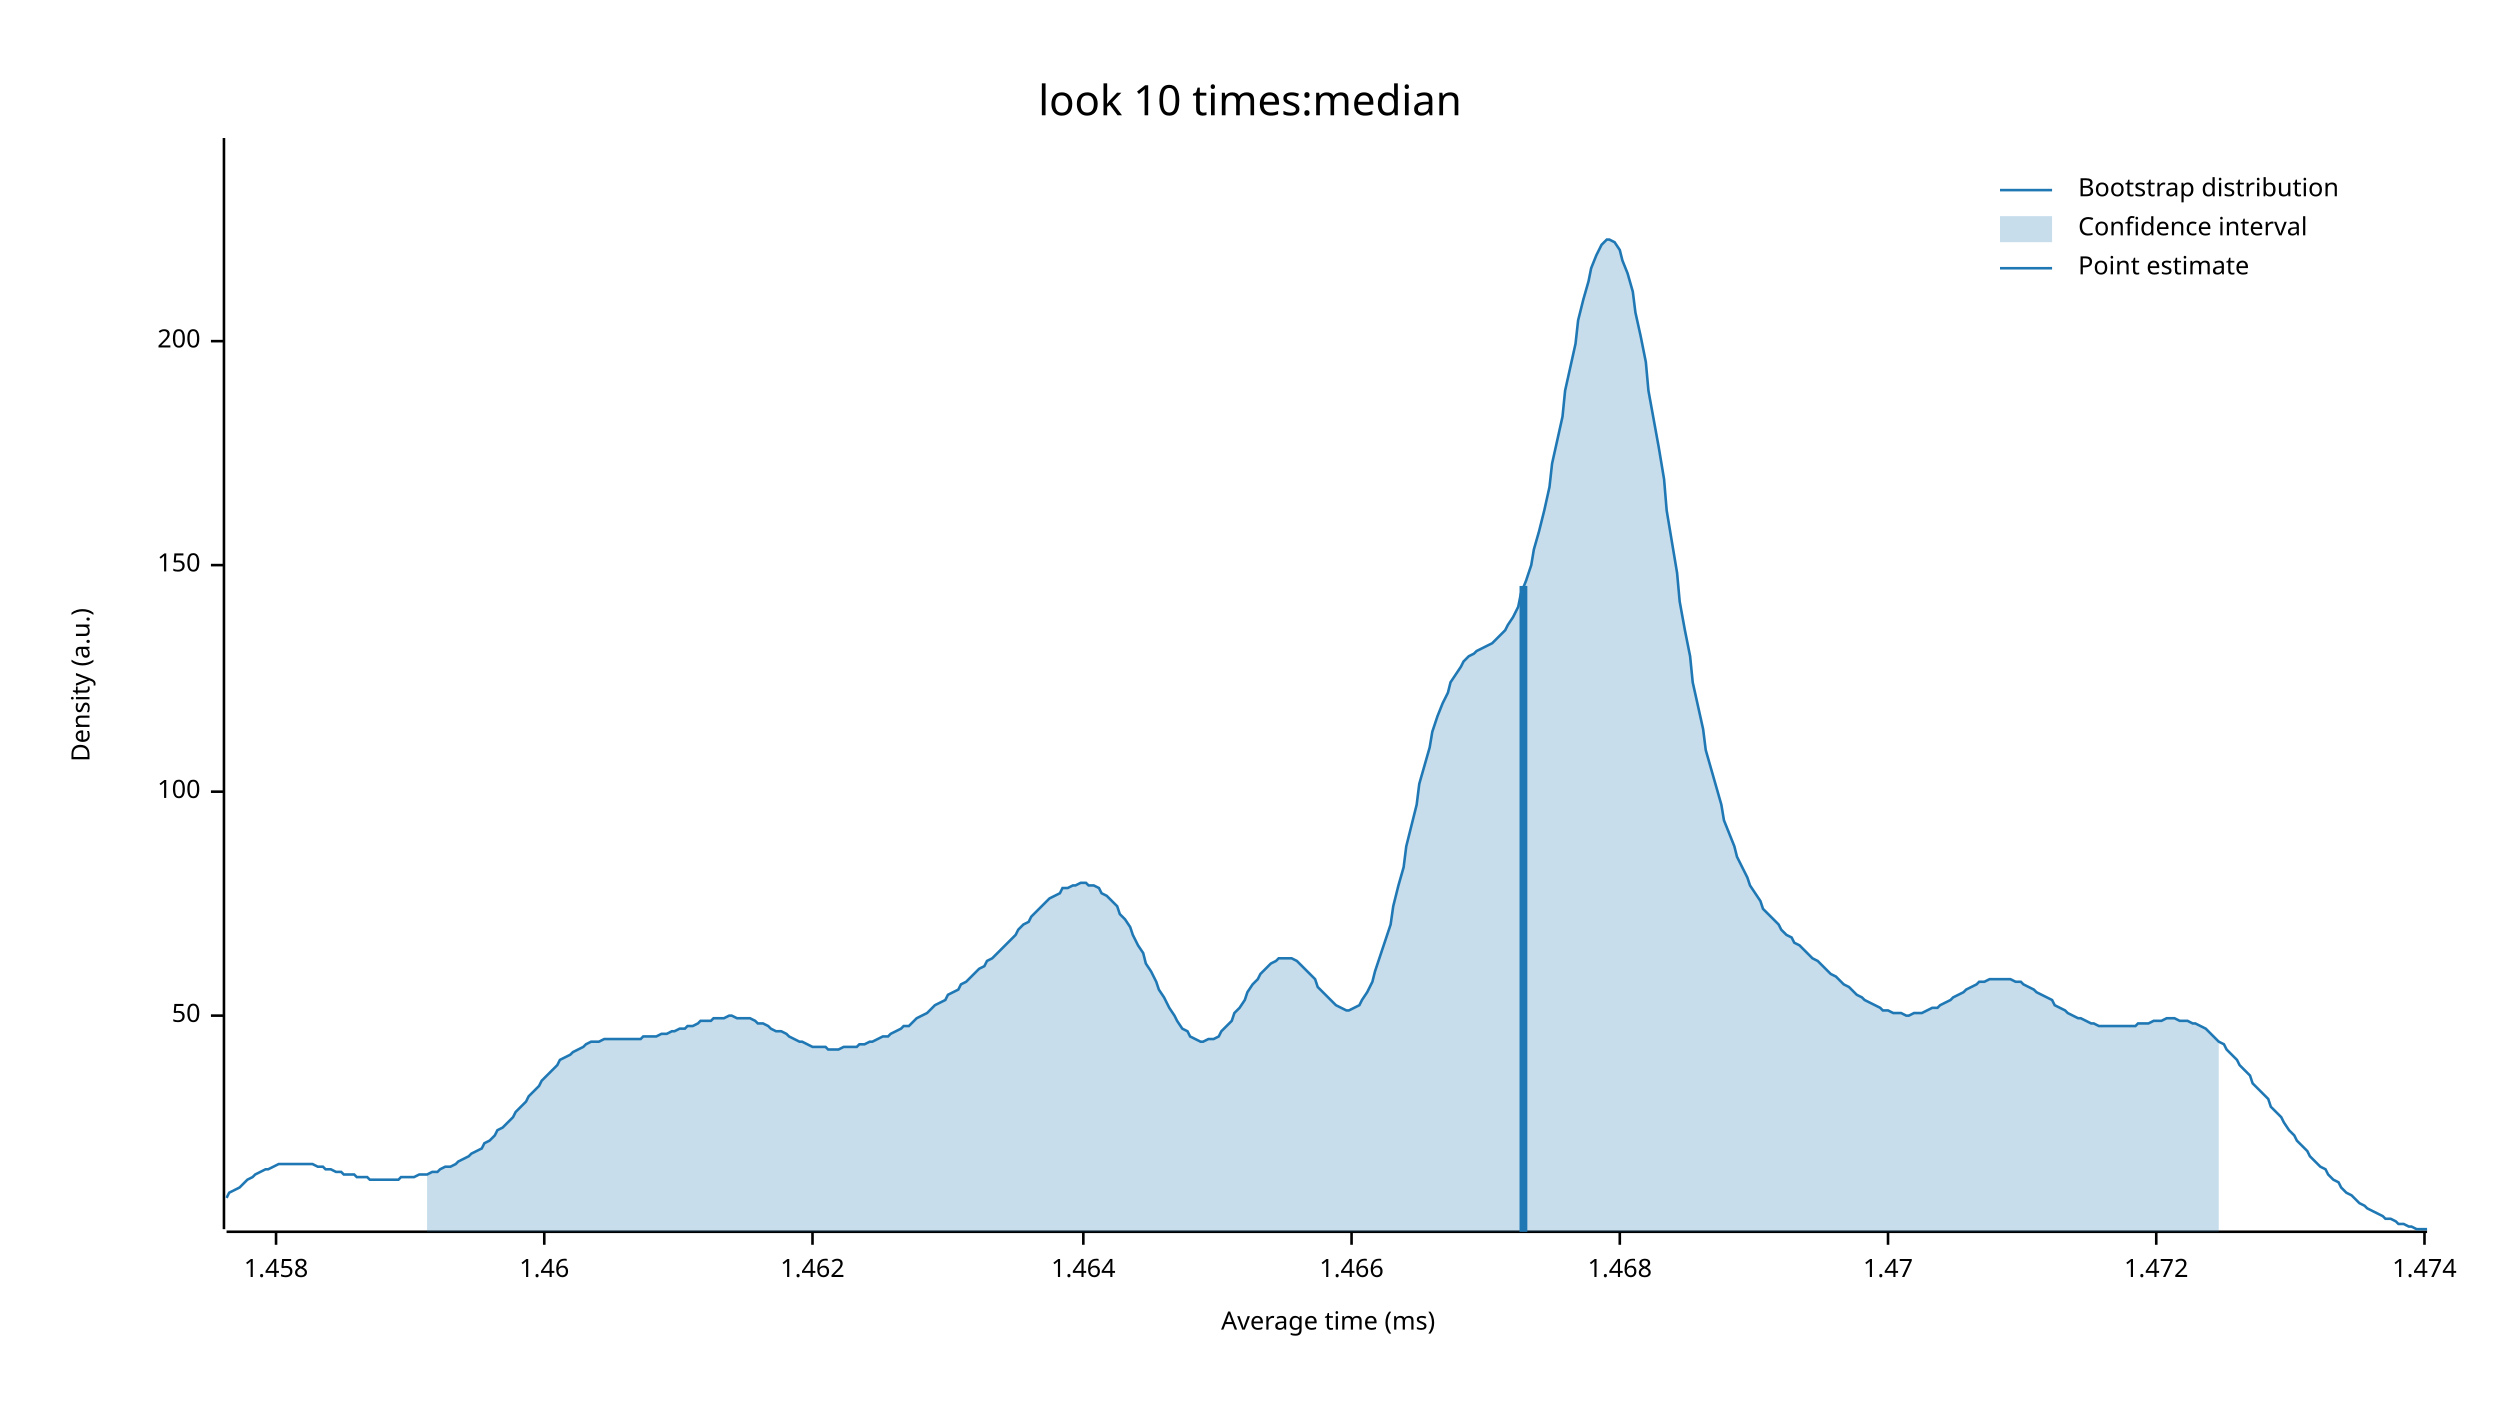
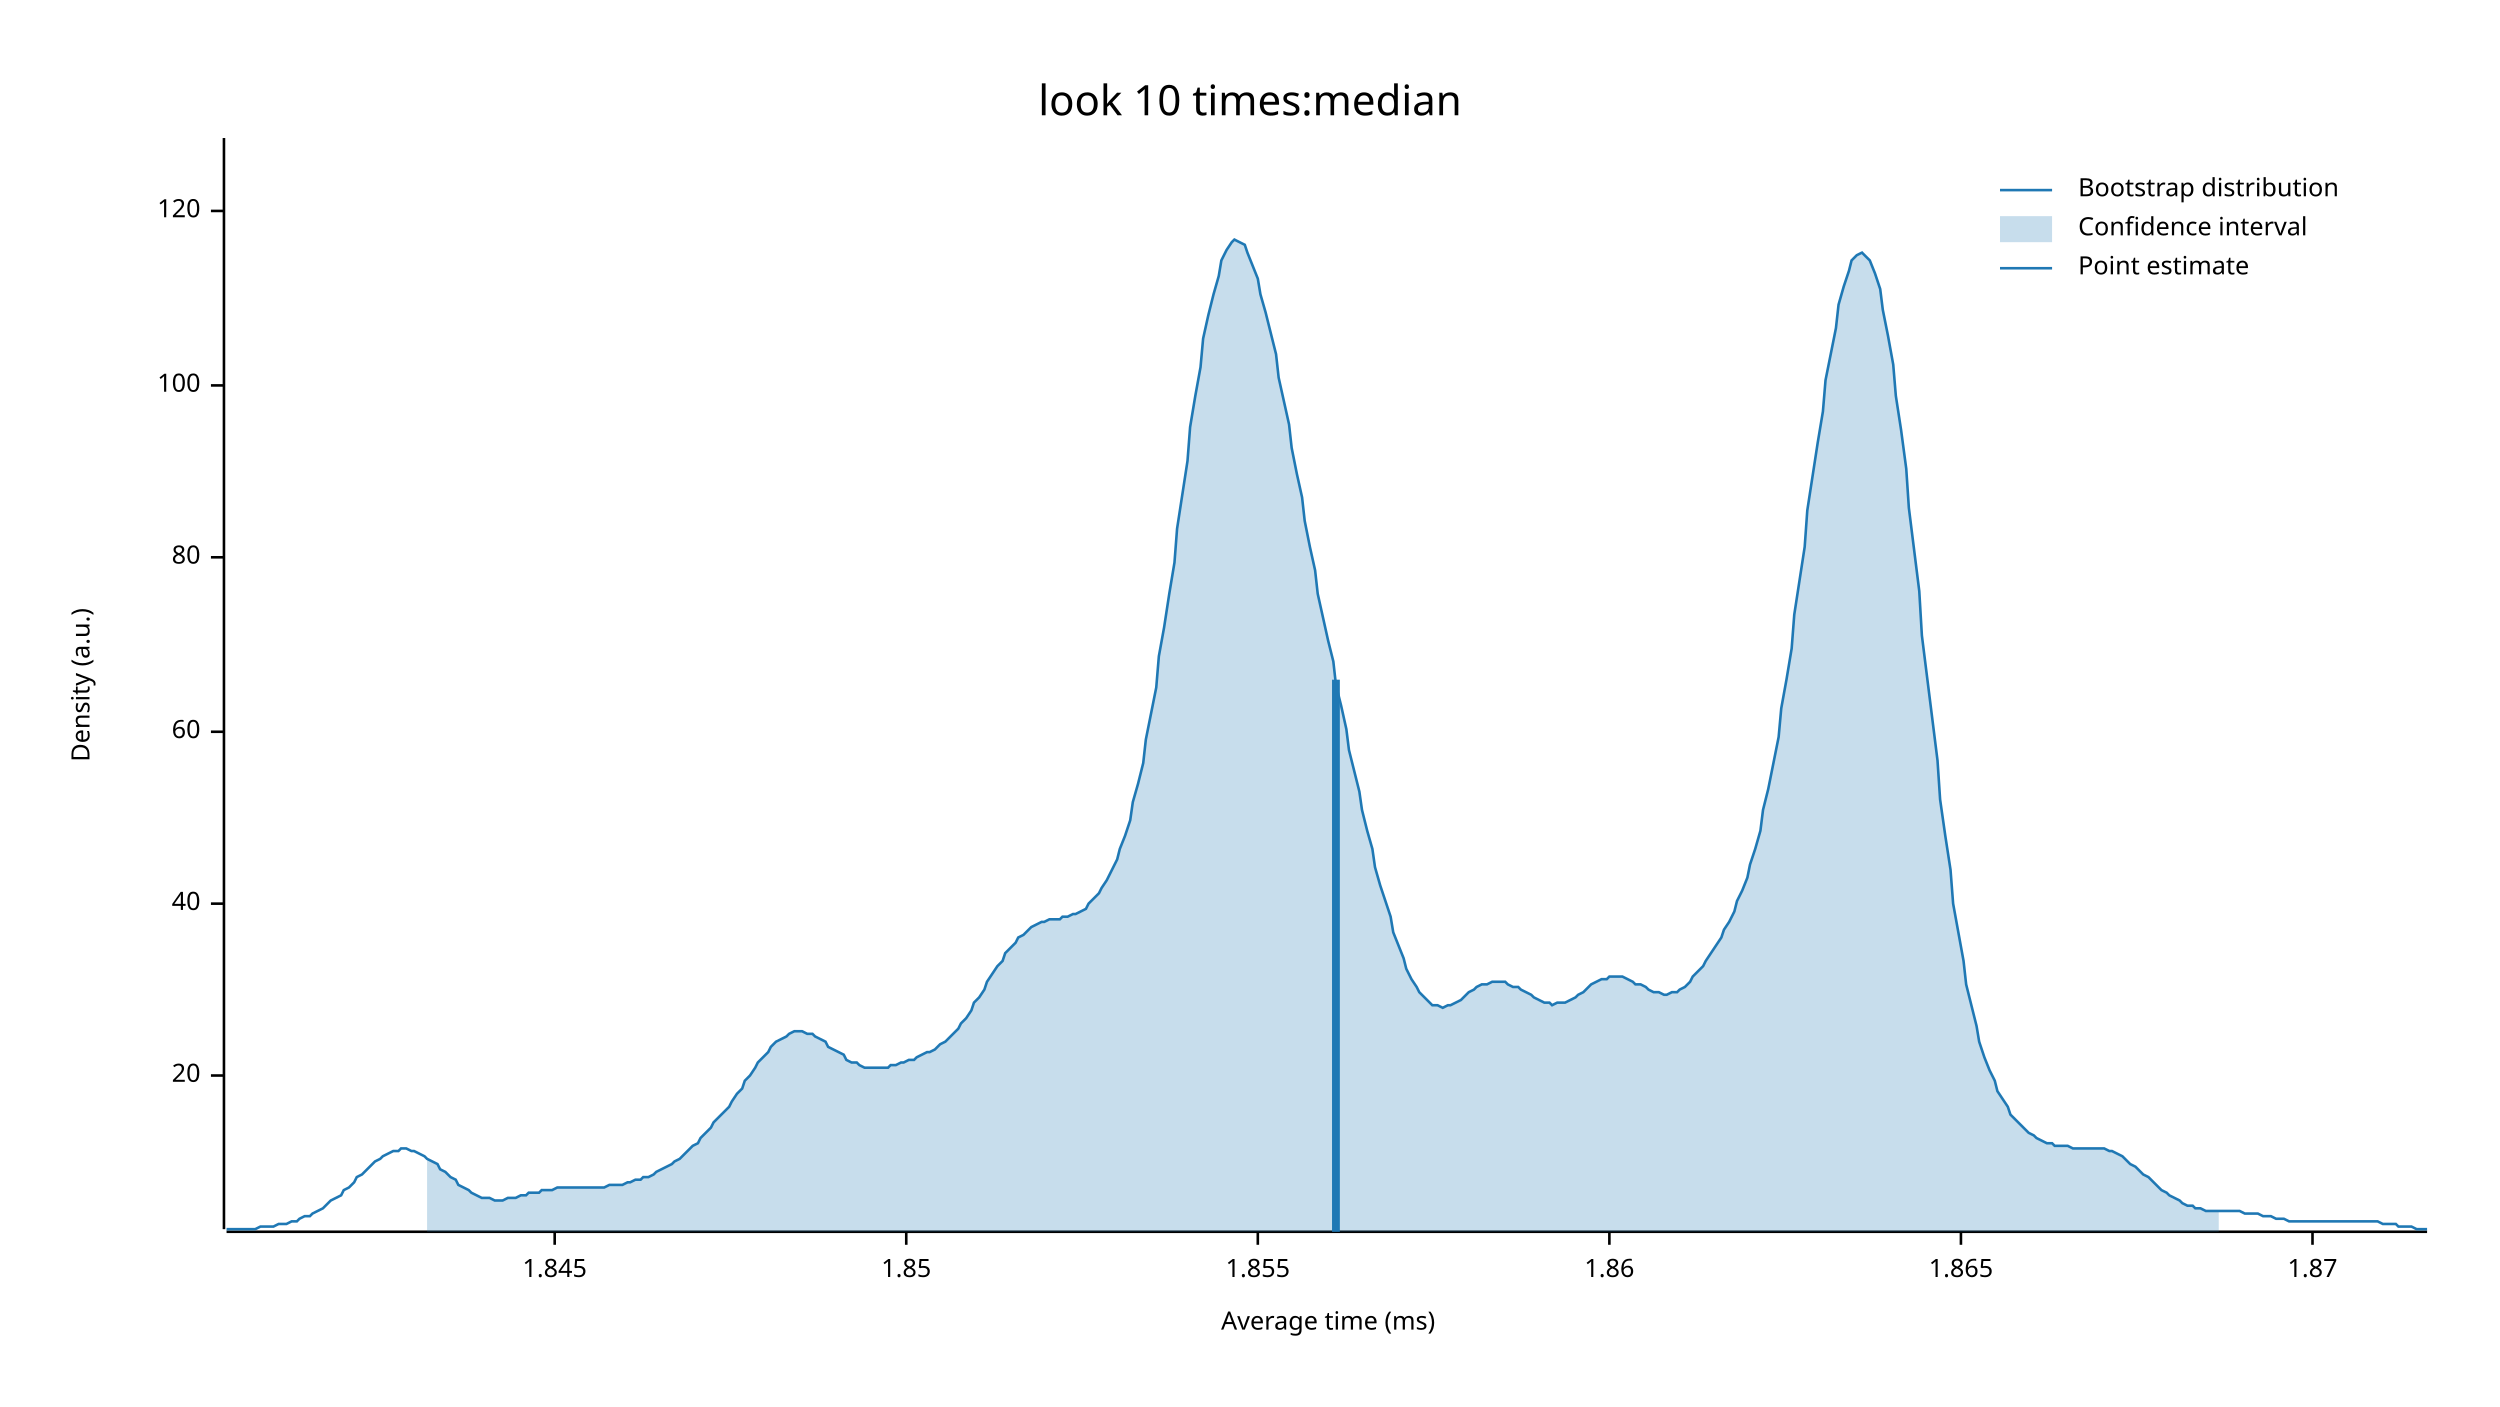
<svg xmlns="http://www.w3.org/2000/svg" width="960" height="540" viewBox="0 0 960 540">
  <text x="480" y="32" dy="0.76em" text-anchor="middle" font-family="sans-serif" font-size="16.129" opacity="1" fill="#000000">
look 10 times:median
</text>
  <text x="27" y="263" dy="0.76em" text-anchor="middle" font-family="sans-serif" font-size="9.677" opacity="1" fill="#000000" transform="rotate(270, 27, 263)">
Density (a.u.)
</text>
  <text x="510" y="513" dy="-0.5ex" text-anchor="middle" font-family="sans-serif" font-size="9.677" opacity="1" fill="#000000">
Average time (ms)
</text>
  <polyline fill="none" opacity="1" stroke="#000000" stroke-width="1" points="86,53 86,472 " />
-   <text x="77" y="390" dy="0.5ex" text-anchor="end" font-family="sans-serif" font-size="9.677" opacity="1" fill="#000000">
- 50
+   <text x="77" y="413" dy="0.5ex" text-anchor="end" font-family="sans-serif" font-size="9.677" opacity="1" fill="#000000">
+ 20
</text>
-   <polyline fill="none" opacity="1" stroke="#000000" stroke-width="1" points="81,390 86,390 " />
-   <text x="77" y="304" dy="0.5ex" text-anchor="end" font-family="sans-serif" font-size="9.677" opacity="1" fill="#000000">
+   <polyline fill="none" opacity="1" stroke="#000000" stroke-width="1" points="81,413 86,413 " />
+   <text x="77" y="347" dy="0.5ex" text-anchor="end" font-family="sans-serif" font-size="9.677" opacity="1" fill="#000000">
+ 40
+ </text>
+   <polyline fill="none" opacity="1" stroke="#000000" stroke-width="1" points="81,347 86,347 " />
+   <text x="77" y="281" dy="0.5ex" text-anchor="end" font-family="sans-serif" font-size="9.677" opacity="1" fill="#000000">
+ 60
+ </text>
+   <polyline fill="none" opacity="1" stroke="#000000" stroke-width="1" points="81,281 86,281 " />
+   <text x="77" y="214" dy="0.5ex" text-anchor="end" font-family="sans-serif" font-size="9.677" opacity="1" fill="#000000">
+ 80
+ </text>
+   <polyline fill="none" opacity="1" stroke="#000000" stroke-width="1" points="81,214 86,214 " />
+   <text x="77" y="148" dy="0.5ex" text-anchor="end" font-family="sans-serif" font-size="9.677" opacity="1" fill="#000000">
100
</text>
-   <polyline fill="none" opacity="1" stroke="#000000" stroke-width="1" points="81,304 86,304 " />
-   <text x="77" y="217" dy="0.5ex" text-anchor="end" font-family="sans-serif" font-size="9.677" opacity="1" fill="#000000">
- 150
+   <polyline fill="none" opacity="1" stroke="#000000" stroke-width="1" points="81,148 86,148 " />
+   <text x="77" y="81" dy="0.5ex" text-anchor="end" font-family="sans-serif" font-size="9.677" opacity="1" fill="#000000">
+ 120
</text>
-   <polyline fill="none" opacity="1" stroke="#000000" stroke-width="1" points="81,217 86,217 " />
-   <text x="77" y="131" dy="0.5ex" text-anchor="end" font-family="sans-serif" font-size="9.677" opacity="1" fill="#000000">
- 200
+   <polyline fill="none" opacity="1" stroke="#000000" stroke-width="1" points="81,81 86,81 " />
+   <polyline fill="none" opacity="1" stroke="#000000" stroke-width="1" points="87,473 932,473 " />
+   <text x="213" y="483" dy="0.76em" text-anchor="middle" font-family="sans-serif" font-size="9.677" opacity="1" fill="#000000">
+ 1.845
</text>
-   <polyline fill="none" opacity="1" stroke="#000000" stroke-width="1" points="81,131 86,131 " />
-   <polyline fill="none" opacity="1" stroke="#000000" stroke-width="1" points="87,473 932,473 " />
-   <text x="106" y="483" dy="0.76em" text-anchor="middle" font-family="sans-serif" font-size="9.677" opacity="1" fill="#000000">
- 1.458
+   <polyline fill="none" opacity="1" stroke="#000000" stroke-width="1" points="213,473 213,478 " />
+   <text x="348" y="483" dy="0.76em" text-anchor="middle" font-family="sans-serif" font-size="9.677" opacity="1" fill="#000000">
+ 1.85
</text>
-   <polyline fill="none" opacity="1" stroke="#000000" stroke-width="1" points="106,473 106,478 " />
-   <text x="209" y="483" dy="0.76em" text-anchor="middle" font-family="sans-serif" font-size="9.677" opacity="1" fill="#000000">
- 1.46
+   <polyline fill="none" opacity="1" stroke="#000000" stroke-width="1" points="348,473 348,478 " />
+   <text x="483" y="483" dy="0.76em" text-anchor="middle" font-family="sans-serif" font-size="9.677" opacity="1" fill="#000000">
+ 1.855
</text>
-   <polyline fill="none" opacity="1" stroke="#000000" stroke-width="1" points="209,473 209,478 " />
-   <text x="312" y="483" dy="0.76em" text-anchor="middle" font-family="sans-serif" font-size="9.677" opacity="1" fill="#000000">
- 1.462
+   <polyline fill="none" opacity="1" stroke="#000000" stroke-width="1" points="483,473 483,478 " />
+   <text x="618" y="483" dy="0.76em" text-anchor="middle" font-family="sans-serif" font-size="9.677" opacity="1" fill="#000000">
+ 1.86
</text>
-   <polyline fill="none" opacity="1" stroke="#000000" stroke-width="1" points="312,473 312,478 " />
-   <text x="416" y="483" dy="0.76em" text-anchor="middle" font-family="sans-serif" font-size="9.677" opacity="1" fill="#000000">
- 1.464
+   <polyline fill="none" opacity="1" stroke="#000000" stroke-width="1" points="618,473 618,478 " />
+   <text x="753" y="483" dy="0.76em" text-anchor="middle" font-family="sans-serif" font-size="9.677" opacity="1" fill="#000000">
+ 1.865
</text>
-   <polyline fill="none" opacity="1" stroke="#000000" stroke-width="1" points="416,473 416,478 " />
-   <text x="519" y="483" dy="0.76em" text-anchor="middle" font-family="sans-serif" font-size="9.677" opacity="1" fill="#000000">
- 1.466
+   <polyline fill="none" opacity="1" stroke="#000000" stroke-width="1" points="753,473 753,478 " />
+   <text x="888" y="483" dy="0.76em" text-anchor="middle" font-family="sans-serif" font-size="9.677" opacity="1" fill="#000000">
+ 1.87
</text>
-   <polyline fill="none" opacity="1" stroke="#000000" stroke-width="1" points="519,473 519,478 " />
-   <text x="622" y="483" dy="0.76em" text-anchor="middle" font-family="sans-serif" font-size="9.677" opacity="1" fill="#000000">
- 1.468
- </text>
-   <polyline fill="none" opacity="1" stroke="#000000" stroke-width="1" points="622,473 622,478 " />
-   <text x="725" y="483" dy="0.76em" text-anchor="middle" font-family="sans-serif" font-size="9.677" opacity="1" fill="#000000">
- 1.47
- </text>
-   <polyline fill="none" opacity="1" stroke="#000000" stroke-width="1" points="725,473 725,478 " />
-   <text x="828" y="483" dy="0.76em" text-anchor="middle" font-family="sans-serif" font-size="9.677" opacity="1" fill="#000000">
- 1.472
- </text>
-   <polyline fill="none" opacity="1" stroke="#000000" stroke-width="1" points="828,473 828,478 " />
-   <text x="931" y="483" dy="0.76em" text-anchor="middle" font-family="sans-serif" font-size="9.677" opacity="1" fill="#000000">
- 1.474
- </text>
-   <polyline fill="none" opacity="1" stroke="#000000" stroke-width="1" points="931,473 931,478 " />
-   <polyline fill="none" opacity="1" stroke="#1F78B4" stroke-width="1" points="87,460 88,458 90,457 92,456 93,455 95,453 97,452 98,451 100,450 102,449 103,449 105,448 107,447 109,447 110,447 112,447 114,447 115,447 117,447 119,447 120,447 122,448 124,448 125,449 127,449 129,450 131,450 132,451 134,451 136,451 137,452 139,452 141,452 142,453 144,453 146,453 147,453 149,453 151,453 153,453 154,452 156,452 158,452 159,452 161,451 163,451 164,451 166,450 168,450 169,449 171,448 173,448 175,447 176,446 178,445 180,444 181,443 183,442 185,441 186,439 188,438 190,436 191,434 193,433 195,431 197,429 198,427 200,425 202,423 203,421 205,419 207,417 208,415 210,413 212,411 214,409 215,407 217,406 219,405 220,404 222,403 224,402 225,401 227,400 229,400 230,400 232,399 234,399 236,399 237,399 239,399 241,399 242,399 244,399 246,399 247,398 249,398 251,398 252,398 254,397 256,397 258,396 259,396 261,395 263,395 264,394 266,394 268,393 269,392 271,392 273,392 274,391 276,391 278,391 280,390 281,390 283,391 285,391 286,391 288,391 290,392 291,393 293,393 295,394 296,395 298,396 300,396 302,397 303,398 305,399 307,400 308,400 310,401 312,402 313,402 315,402 317,402 318,403 320,403 322,403 324,402 325,402 327,402 329,402 330,401 332,401 334,400 335,400 337,399 339,398 341,398 342,397 344,396 346,395 347,394 349,394 351,392 352,391 354,390 356,389 357,388 359,386 361,385 363,384 364,382 366,381 368,380 369,378 371,377 373,375 374,374 376,372 378,371 379,369 381,368 383,366 385,364 386,363 388,361 390,359 391,357 393,355 395,354 396,352 398,350 400,348 401,347 403,345 405,344 407,343 408,341 410,341 412,340 413,340 415,339 417,339 418,340 420,340 422,341 423,343 425,344 427,346 429,348 430,351 432,353 434,356 435,359 437,363 439,366 440,370 442,373 444,377 445,380 447,383 449,387 451,390 452,392 454,395 456,396 457,398 459,399 461,400 462,400 464,399 466,399 468,398 469,396 471,394 473,392 474,389 476,387 478,384 479,381 481,378 483,376 484,374 486,372 488,370 490,369 491,368 493,368 495,368 496,368 498,369 500,371 501,372 503,374 505,376 506,379 508,381 510,383 512,385 513,386 515,387 517,388 518,388 520,387 522,386 523,384 525,381 527,377 528,373 530,367 532,361 534,355 535,348 537,340 539,333 540,325 542,317 544,309 545,301 547,294 549,287 550,281 552,275 554,270 556,266 557,262 559,259 561,256 562,254 564,252 566,251 567,250 569,249 571,248 573,247 574,246 576,244 578,242 579,240 581,237 583,233 584,228 586,223 588,217 589,211 591,204 593,196 595,187 596,178 598,169 600,160 601,150 603,141 605,132 606,123 608,115 610,108 611,103 613,98 615,94 617,92 618,92 620,93 622,96 623,100 625,105 627,112 628,120 630,129 632,139 633,150 635,161 637,172 639,184 640,196 642,208 644,220 645,231 647,242 649,252 650,262 652,271 654,280 655,288 657,295 659,302 661,309 662,315 664,320 666,325 667,329 669,333 671,337 672,340 674,343 676,346 677,349 679,351 681,353 683,355 684,357 686,359 688,360 689,362 691,363 693,365 694,366 696,368 698,369 700,371 701,372 703,374 705,375 706,376 708,378 710,379 711,380 713,382 715,383 716,384 718,385 720,386 722,387 723,388 725,388 727,389 728,389 730,389 732,390 733,390 735,389 737,389 738,389 740,388 742,387 744,387 745,386 747,385 749,384 750,383 752,382 754,381 755,380 757,379 759,378 760,377 762,377 764,376 766,376 767,376 769,376 771,376 772,376 774,377 776,377 777,378 779,379 781,380 782,381 784,382 786,383 788,384 789,386 791,387 793,388 794,389 796,390 798,391 799,391 801,392 803,393 804,393 806,394 808,394 810,394 811,394 813,394 815,394 816,394 818,394 820,394 821,393 823,393 825,393 827,392 828,392 830,392 832,391 833,391 835,391 837,392 838,392 840,392 842,393 843,393 845,394 847,395 849,397 850,398 852,400 854,401 855,403 857,405 859,407 860,409 862,411 864,413 865,416 867,418 869,420 871,422 872,425 874,427 876,429 877,431 879,434 881,436 882,438 884,440 886,442 887,444 889,446 891,448 893,449 894,451 896,453 898,454 899,456 901,458 903,459 904,460 906,462 908,463 909,464 911,465 913,466 915,467 916,468 918,468 920,469 921,470 923,470 925,471 926,471 928,472 930,472 932,472 " />
-   <polygon opacity="0.25" fill="#1F78B4" points="164,451 166,450 168,450 169,449 171,448 173,448 175,447 176,446 178,445 180,444 181,443 183,442 185,441 186,439 188,438 190,436 191,434 193,433 195,431 197,429 198,427 200,425 202,423 203,421 205,419 207,417 208,415 210,413 212,411 214,409 215,407 217,406 219,405 220,404 222,403 224,402 225,401 227,400 229,400 230,400 232,399 234,399 236,399 237,399 239,399 241,399 242,399 244,399 246,399 247,398 249,398 251,398 252,398 254,397 256,397 258,396 259,396 261,395 263,395 264,394 266,394 268,393 269,392 271,392 273,392 274,391 276,391 278,391 280,390 281,390 283,391 285,391 286,391 288,391 290,392 291,393 293,393 295,394 296,395 298,396 300,396 302,397 303,398 305,399 307,400 308,400 310,401 312,402 313,402 315,402 317,402 318,403 320,403 322,403 324,402 325,402 327,402 329,402 330,401 332,401 334,400 335,400 337,399 339,398 341,398 342,397 344,396 346,395 347,394 349,394 351,392 352,391 354,390 356,389 357,388 359,386 361,385 363,384 364,382 366,381 368,380 369,378 371,377 373,375 374,374 376,372 378,371 379,369 381,368 383,366 385,364 386,363 388,361 390,359 391,357 393,355 395,354 396,352 398,350 400,348 401,347 403,345 405,344 407,343 408,341 410,341 412,340 413,340 415,339 417,339 418,340 420,340 422,341 423,343 425,344 427,346 429,348 430,351 432,353 434,356 435,359 437,363 439,366 440,370 442,373 444,377 445,380 447,383 449,387 451,390 452,392 454,395 456,396 457,398 459,399 461,400 462,400 464,399 466,399 468,398 469,396 471,394 473,392 474,389 476,387 478,384 479,381 481,378 483,376 484,374 486,372 488,370 490,369 491,368 493,368 495,368 496,368 498,369 500,371 501,372 503,374 505,376 506,379 508,381 510,383 512,385 513,386 515,387 517,388 518,388 520,387 522,386 523,384 525,381 527,377 528,373 530,367 532,361 534,355 535,348 537,340 539,333 540,325 542,317 544,309 545,301 547,294 549,287 550,281 552,275 554,270 556,266 557,262 559,259 561,256 562,254 564,252 566,251 567,250 569,249 571,248 573,247 574,246 576,244 578,242 579,240 581,237 583,233 584,228 586,223 588,217 589,211 591,204 593,196 595,187 596,178 598,169 600,160 601,150 603,141 605,132 606,123 608,115 610,108 611,103 613,98 615,94 617,92 618,92 620,93 622,96 623,100 625,105 627,112 628,120 630,129 632,139 633,150 635,161 637,172 639,184 640,196 642,208 644,220 645,231 647,242 649,252 650,262 652,271 654,280 655,288 657,295 659,302 661,309 662,315 664,320 666,325 667,329 669,333 671,337 672,340 674,343 676,346 677,349 679,351 681,353 683,355 684,357 686,359 688,360 689,362 691,363 693,365 694,366 696,368 698,369 700,371 701,372 703,374 705,375 706,376 708,378 710,379 711,380 713,382 715,383 716,384 718,385 720,386 722,387 723,388 725,388 727,389 728,389 730,389 732,390 733,390 735,389 737,389 738,389 740,388 742,387 744,387 745,386 747,385 749,384 750,383 752,382 754,381 755,380 757,379 759,378 760,377 762,377 764,376 766,376 767,376 769,376 771,376 772,376 774,377 776,377 777,378 779,379 781,380 782,381 784,382 786,383 788,384 789,386 791,387 793,388 794,389 796,390 798,391 799,391 801,392 803,393 804,393 806,394 808,394 810,394 811,394 813,394 815,394 816,394 818,394 820,394 821,393 823,393 825,393 827,392 828,392 830,392 832,391 833,391 835,391 837,392 838,392 840,392 842,393 843,393 845,394 847,395 849,397 850,398 852,400 852,473 164,473 " />
-   <polyline fill="none" opacity="1" stroke="#1F78B4" stroke-width="3" points="585,473 585,225 " />
+   <polyline fill="none" opacity="1" stroke="#000000" stroke-width="1" points="888,473 888,478 " />
+   <polyline fill="none" opacity="1" stroke="#1F78B4" stroke-width="1" points="87,472 88,472 90,472 92,472 93,472 95,472 97,472 98,472 100,471 102,471 103,471 105,471 107,470 109,470 110,470 112,469 114,469 115,468 117,467 119,467 120,466 122,465 124,464 125,463 127,461 129,460 131,459 132,457 134,456 136,454 137,452 139,451 141,449 142,448 144,446 146,445 147,444 149,443 151,442 153,442 154,441 156,441 158,442 159,442 161,443 163,444 164,445 166,446 168,447 169,449 171,450 173,452 175,453 176,455 178,456 180,457 181,458 183,459 185,460 186,460 188,460 190,461 191,461 193,461 195,460 197,460 198,460 200,459 202,459 203,458 205,458 207,458 208,457 210,457 212,457 214,456 215,456 217,456 219,456 220,456 222,456 224,456 225,456 227,456 229,456 230,456 232,456 234,455 236,455 237,455 239,455 241,454 242,454 244,453 246,453 247,452 249,452 251,451 252,450 254,449 256,448 258,447 259,446 261,445 263,443 264,442 266,440 268,439 269,437 271,435 273,433 274,431 276,429 278,427 280,425 281,423 283,420 285,418 286,415 288,413 290,410 291,408 293,406 295,404 296,402 298,400 300,399 302,398 303,397 305,396 307,396 308,396 310,397 312,397 313,398 315,399 317,400 318,402 320,403 322,404 324,405 325,407 327,408 329,408 330,409 332,410 334,410 335,410 337,410 339,410 341,410 342,409 344,409 346,408 347,408 349,407 351,407 352,406 354,405 356,404 357,404 359,403 361,401 363,400 364,399 366,397 368,395 369,393 371,391 373,388 374,385 376,383 378,380 379,377 381,374 383,371 385,369 386,366 388,364 390,362 391,360 393,359 395,357 396,356 398,355 400,354 401,354 403,353 405,353 407,353 408,352 410,352 412,351 413,351 415,350 417,349 418,347 420,345 422,343 423,341 425,338 427,334 429,330 430,326 432,321 434,315 435,308 437,301 439,293 440,284 442,274 444,264 445,252 447,241 449,228 451,216 452,203 454,190 456,177 457,164 459,152 461,141 462,130 464,121 466,113 468,106 469,100 471,96 473,93 474,92 476,93 478,94 479,97 481,102 483,107 484,113 486,120 488,128 490,136 491,145 493,154 495,163 496,172 498,182 500,191 501,200 503,210 505,219 506,228 508,237 510,246 512,254 513,263 515,271 517,280 518,288 520,296 522,304 523,311 525,319 527,326 528,333 530,340 532,346 534,352 535,358 537,363 539,368 540,372 542,376 544,379 545,381 547,383 549,385 550,386 552,386 554,387 556,386 557,386 559,385 561,384 562,383 564,381 566,380 567,379 569,378 571,378 573,377 574,377 576,377 578,377 579,378 581,379 583,379 584,380 586,381 588,382 589,383 591,384 593,385 595,385 596,386 598,385 600,385 601,385 603,384 605,383 606,382 608,381 610,379 611,378 613,377 615,376 617,376 618,375 620,375 622,375 623,375 625,376 627,377 628,378 630,378 632,379 633,380 635,381 637,381 639,382 640,382 642,381 644,381 645,380 647,379 649,377 650,375 652,373 654,371 655,369 657,366 659,363 661,360 662,357 664,354 666,350 667,346 669,342 671,337 672,332 674,326 676,319 677,311 679,303 681,293 683,283 684,272 686,261 688,249 689,236 691,223 693,210 694,196 696,183 698,170 700,158 701,146 703,136 705,126 706,117 708,110 710,104 711,100 713,98 715,97 716,98 718,100 720,105 722,111 723,119 725,129 727,140 728,152 730,165 732,180 733,195 735,211 737,227 738,244 740,260 742,276 744,292 745,307 747,321 749,334 750,347 752,358 754,369 755,378 757,386 759,394 760,400 762,406 764,411 766,415 767,419 769,422 771,425 772,428 774,430 776,432 777,433 779,435 781,436 782,437 784,438 786,439 788,439 789,440 791,440 793,440 794,440 796,441 798,441 799,441 801,441 803,441 804,441 806,441 808,441 810,442 811,442 813,443 815,444 816,445 818,447 820,448 821,449 823,451 825,452 827,454 828,455 830,457 832,458 833,459 835,460 837,461 838,462 840,463 842,463 843,464 845,464 847,465 849,465 850,465 852,465 854,465 855,465 857,465 859,465 860,465 862,466 864,466 865,466 867,466 869,467 871,467 872,467 874,468 876,468 877,468 879,469 881,469 882,469 884,469 886,469 887,469 889,469 891,469 893,469 894,469 896,469 898,469 899,469 901,469 903,469 904,469 906,469 908,469 909,469 911,469 913,469 915,470 916,470 918,470 920,470 921,471 923,471 925,471 926,471 928,472 930,472 932,472 " />
+   <polygon opacity="0.25" fill="#1F78B4" points="164,445 166,446 168,447 169,449 171,450 173,452 175,453 176,455 178,456 180,457 181,458 183,459 185,460 186,460 188,460 190,461 191,461 193,461 195,460 197,460 198,460 200,459 202,459 203,458 205,458 207,458 208,457 210,457 212,457 214,456 215,456 217,456 219,456 220,456 222,456 224,456 225,456 227,456 229,456 230,456 232,456 234,455 236,455 237,455 239,455 241,454 242,454 244,453 246,453 247,452 249,452 251,451 252,450 254,449 256,448 258,447 259,446 261,445 263,443 264,442 266,440 268,439 269,437 271,435 273,433 274,431 276,429 278,427 280,425 281,423 283,420 285,418 286,415 288,413 290,410 291,408 293,406 295,404 296,402 298,400 300,399 302,398 303,397 305,396 307,396 308,396 310,397 312,397 313,398 315,399 317,400 318,402 320,403 322,404 324,405 325,407 327,408 329,408 330,409 332,410 334,410 335,410 337,410 339,410 341,410 342,409 344,409 346,408 347,408 349,407 351,407 352,406 354,405 356,404 357,404 359,403 361,401 363,400 364,399 366,397 368,395 369,393 371,391 373,388 374,385 376,383 378,380 379,377 381,374 383,371 385,369 386,366 388,364 390,362 391,360 393,359 395,357 396,356 398,355 400,354 401,354 403,353 405,353 407,353 408,352 410,352 412,351 413,351 415,350 417,349 418,347 420,345 422,343 423,341 425,338 427,334 429,330 430,326 432,321 434,315 435,308 437,301 439,293 440,284 442,274 444,264 445,252 447,241 449,228 451,216 452,203 454,190 456,177 457,164 459,152 461,141 462,130 464,121 466,113 468,106 469,100 471,96 473,93 474,92 476,93 478,94 479,97 481,102 483,107 484,113 486,120 488,128 490,136 491,145 493,154 495,163 496,172 498,182 500,191 501,200 503,210 505,219 506,228 508,237 510,246 512,254 513,263 515,271 517,280 518,288 520,296 522,304 523,311 525,319 527,326 528,333 530,340 532,346 534,352 535,358 537,363 539,368 540,372 542,376 544,379 545,381 547,383 549,385 550,386 552,386 554,387 556,386 557,386 559,385 561,384 562,383 564,381 566,380 567,379 569,378 571,378 573,377 574,377 576,377 578,377 579,378 581,379 583,379 584,380 586,381 588,382 589,383 591,384 593,385 595,385 596,386 598,385 600,385 601,385 603,384 605,383 606,382 608,381 610,379 611,378 613,377 615,376 617,376 618,375 620,375 622,375 623,375 625,376 627,377 628,378 630,378 632,379 633,380 635,381 637,381 639,382 640,382 642,381 644,381 645,380 647,379 649,377 650,375 652,373 654,371 655,369 657,366 659,363 661,360 662,357 664,354 666,350 667,346 669,342 671,337 672,332 674,326 676,319 677,311 679,303 681,293 683,283 684,272 686,261 688,249 689,236 691,223 693,210 694,196 696,183 698,170 700,158 701,146 703,136 705,126 706,117 708,110 710,104 711,100 713,98 715,97 716,98 718,100 720,105 722,111 723,119 725,129 727,140 728,152 730,165 732,180 733,195 735,211 737,227 738,244 740,260 742,276 744,292 745,307 747,321 749,334 750,347 752,358 754,369 755,378 757,386 759,394 760,400 762,406 764,411 766,415 767,419 769,422 771,425 772,428 774,430 776,432 777,433 779,435 781,436 782,437 784,438 786,439 788,439 789,440 791,440 793,440 794,440 796,441 798,441 799,441 801,441 803,441 804,441 806,441 808,441 810,442 811,442 813,443 815,444 816,445 818,447 820,448 821,449 823,451 825,452 827,454 828,455 830,457 832,458 833,459 835,460 837,461 838,462 840,463 842,463 843,464 845,464 847,465 849,465 850,465 852,465 852,473 164,473 " />
+   <polyline fill="none" opacity="1" stroke="#1F78B4" stroke-width="3" points="513,473 513,261 " />
  <text x="798" y="68" dy="0.76em" text-anchor="start" font-family="sans-serif" font-size="9.677" opacity="1" fill="#000000">
Bootstrap distribution
</text>
  <text x="798" y="83" dy="0.76em" text-anchor="start" font-family="sans-serif" font-size="9.677" opacity="1" fill="#000000">
Confidence interval
</text>
  <text x="798" y="98" dy="0.76em" text-anchor="start" font-family="sans-serif" font-size="9.677" opacity="1" fill="#000000">
Point estimate
</text>
  <polyline fill="none" opacity="1" stroke="#1F78B4" stroke-width="1" points="768,73 788,73 " />
  <rect x="768" y="83" width="20" height="10" opacity="0.25" fill="#1F78B4" stroke="none" />
  <polyline fill="none" opacity="1" stroke="#1F78B4" stroke-width="1" points="768,103 788,103 " />
</svg>
